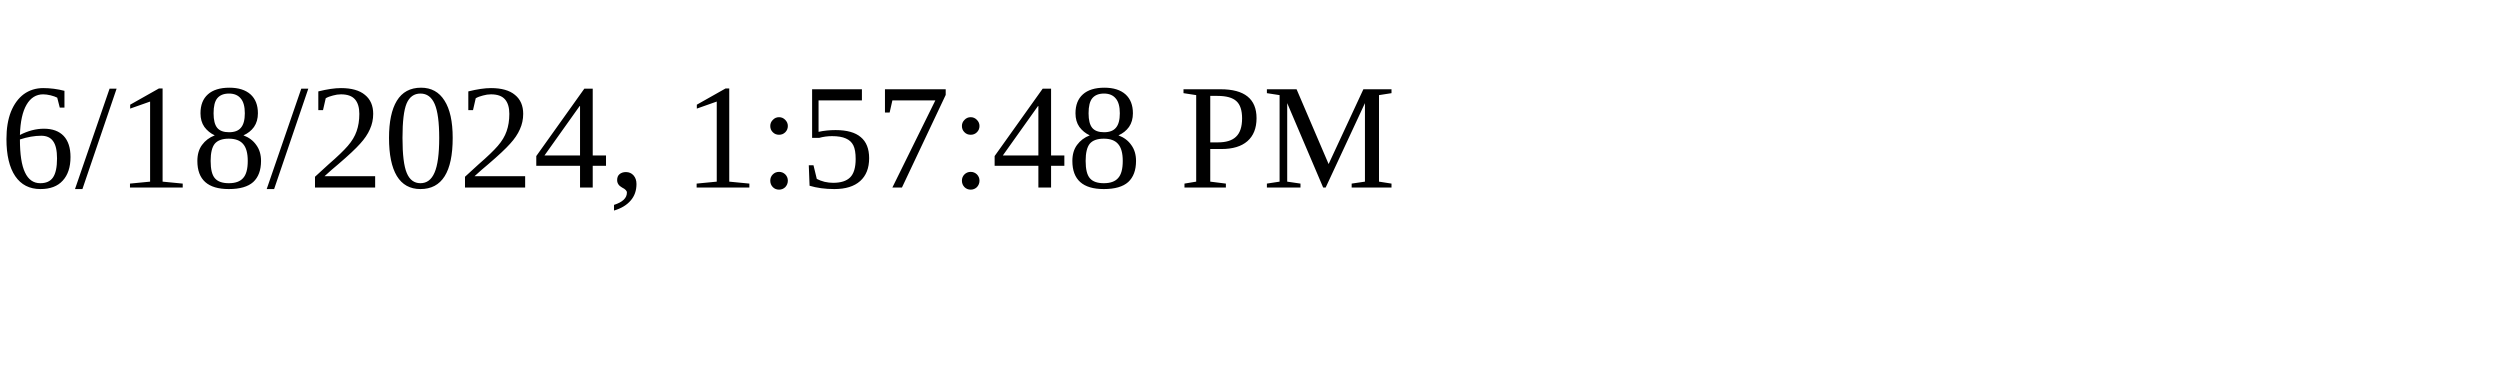
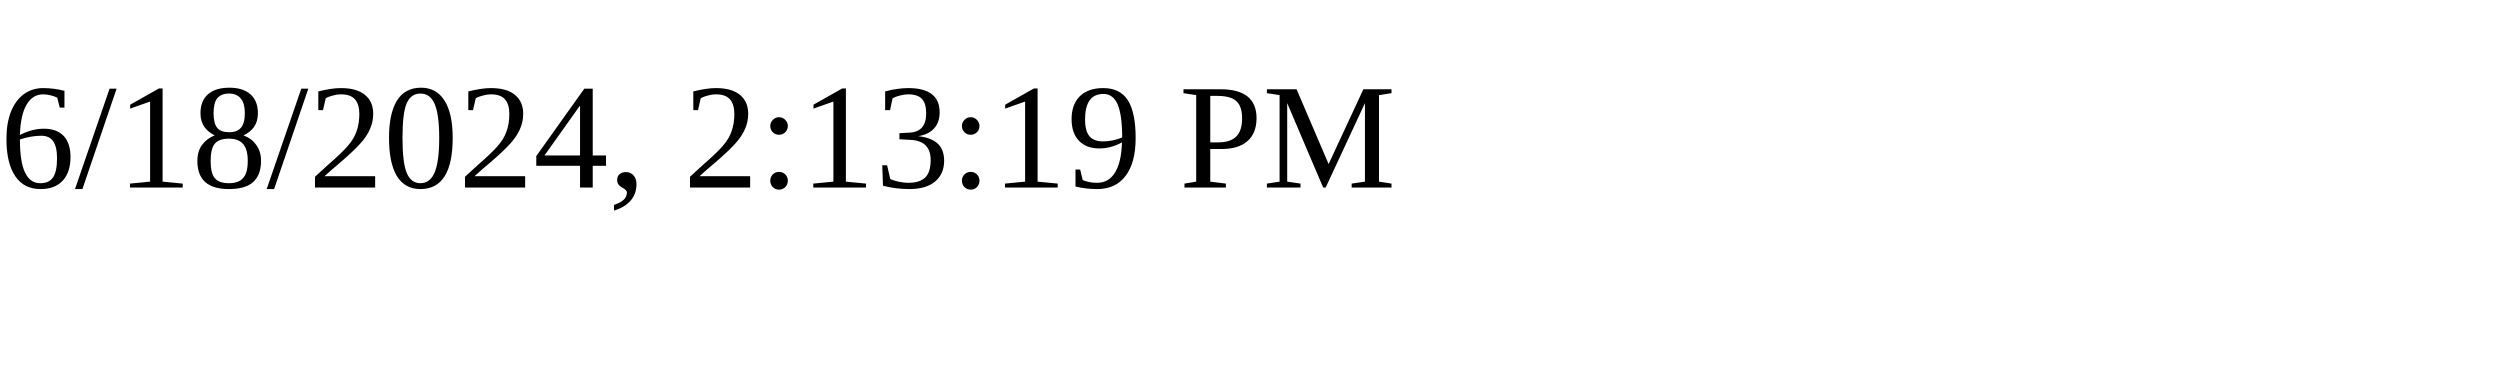
<svg xmlns="http://www.w3.org/2000/svg" height="30" width="200">
-   <text x="0" y="15">6/18/2024, 1:57:48 PM</text>
+   <text x="0" y="15">6/18/2024, 2:13:19 PM</text>
</svg>
